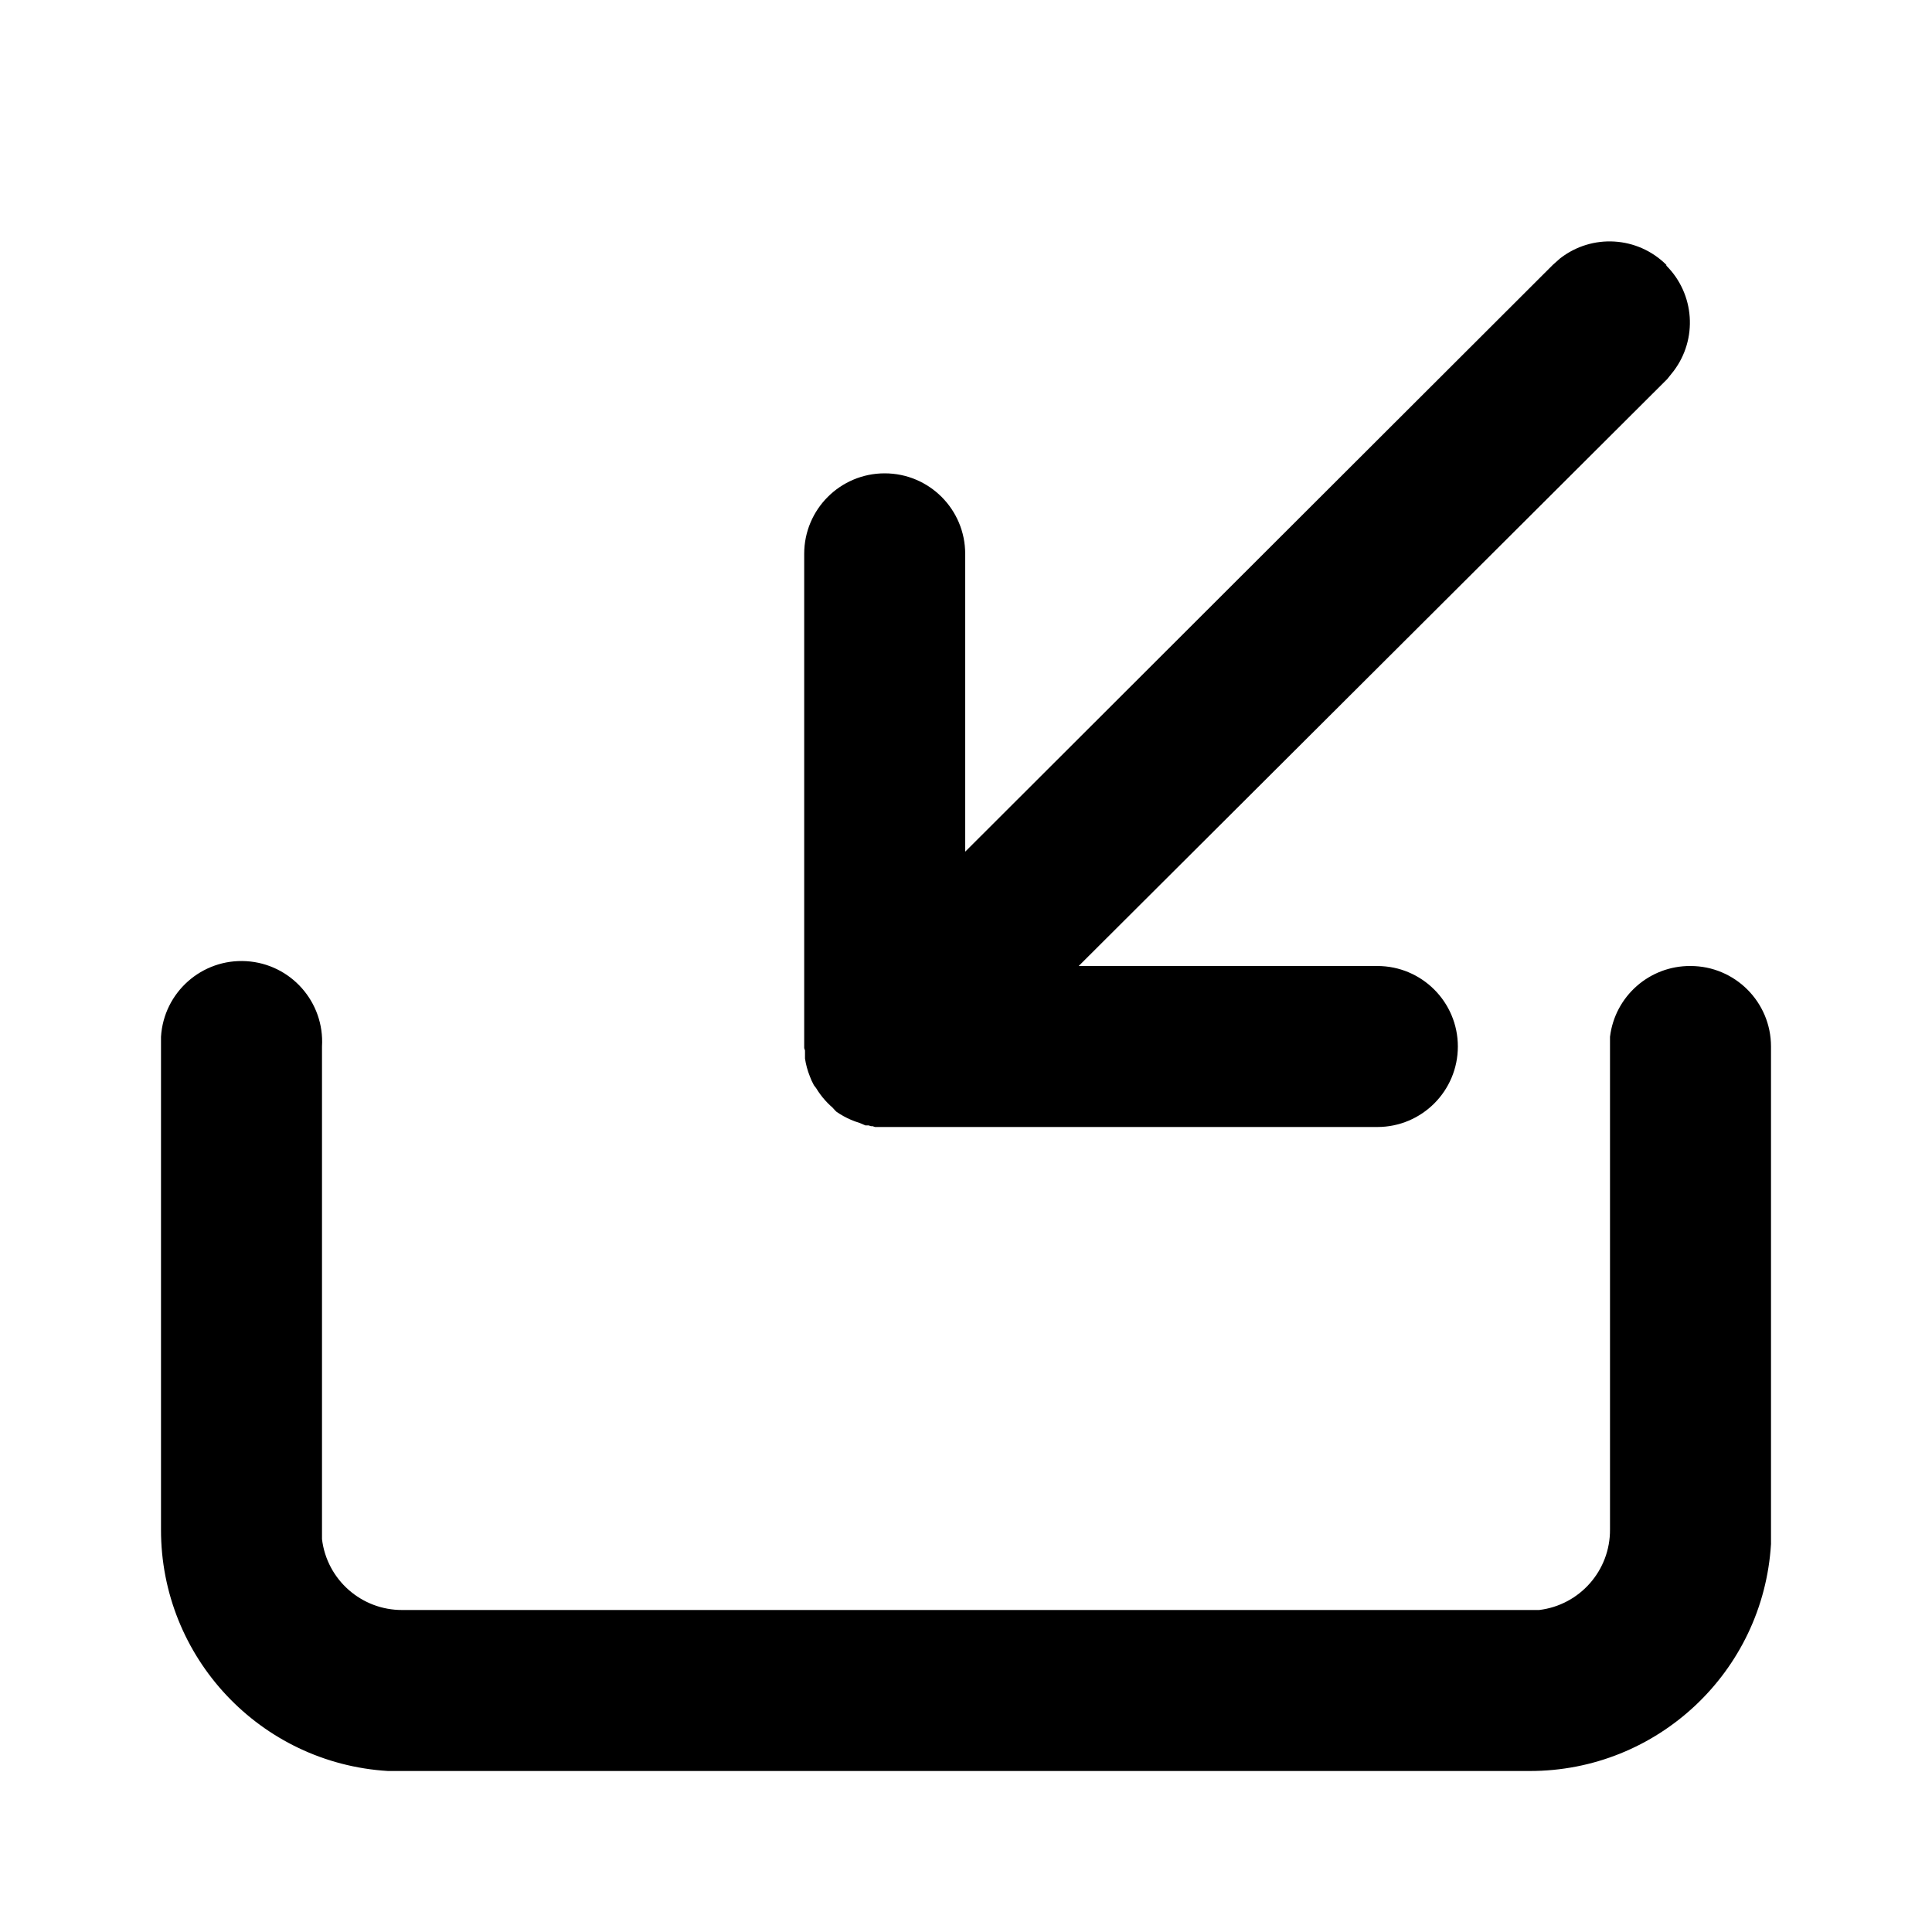
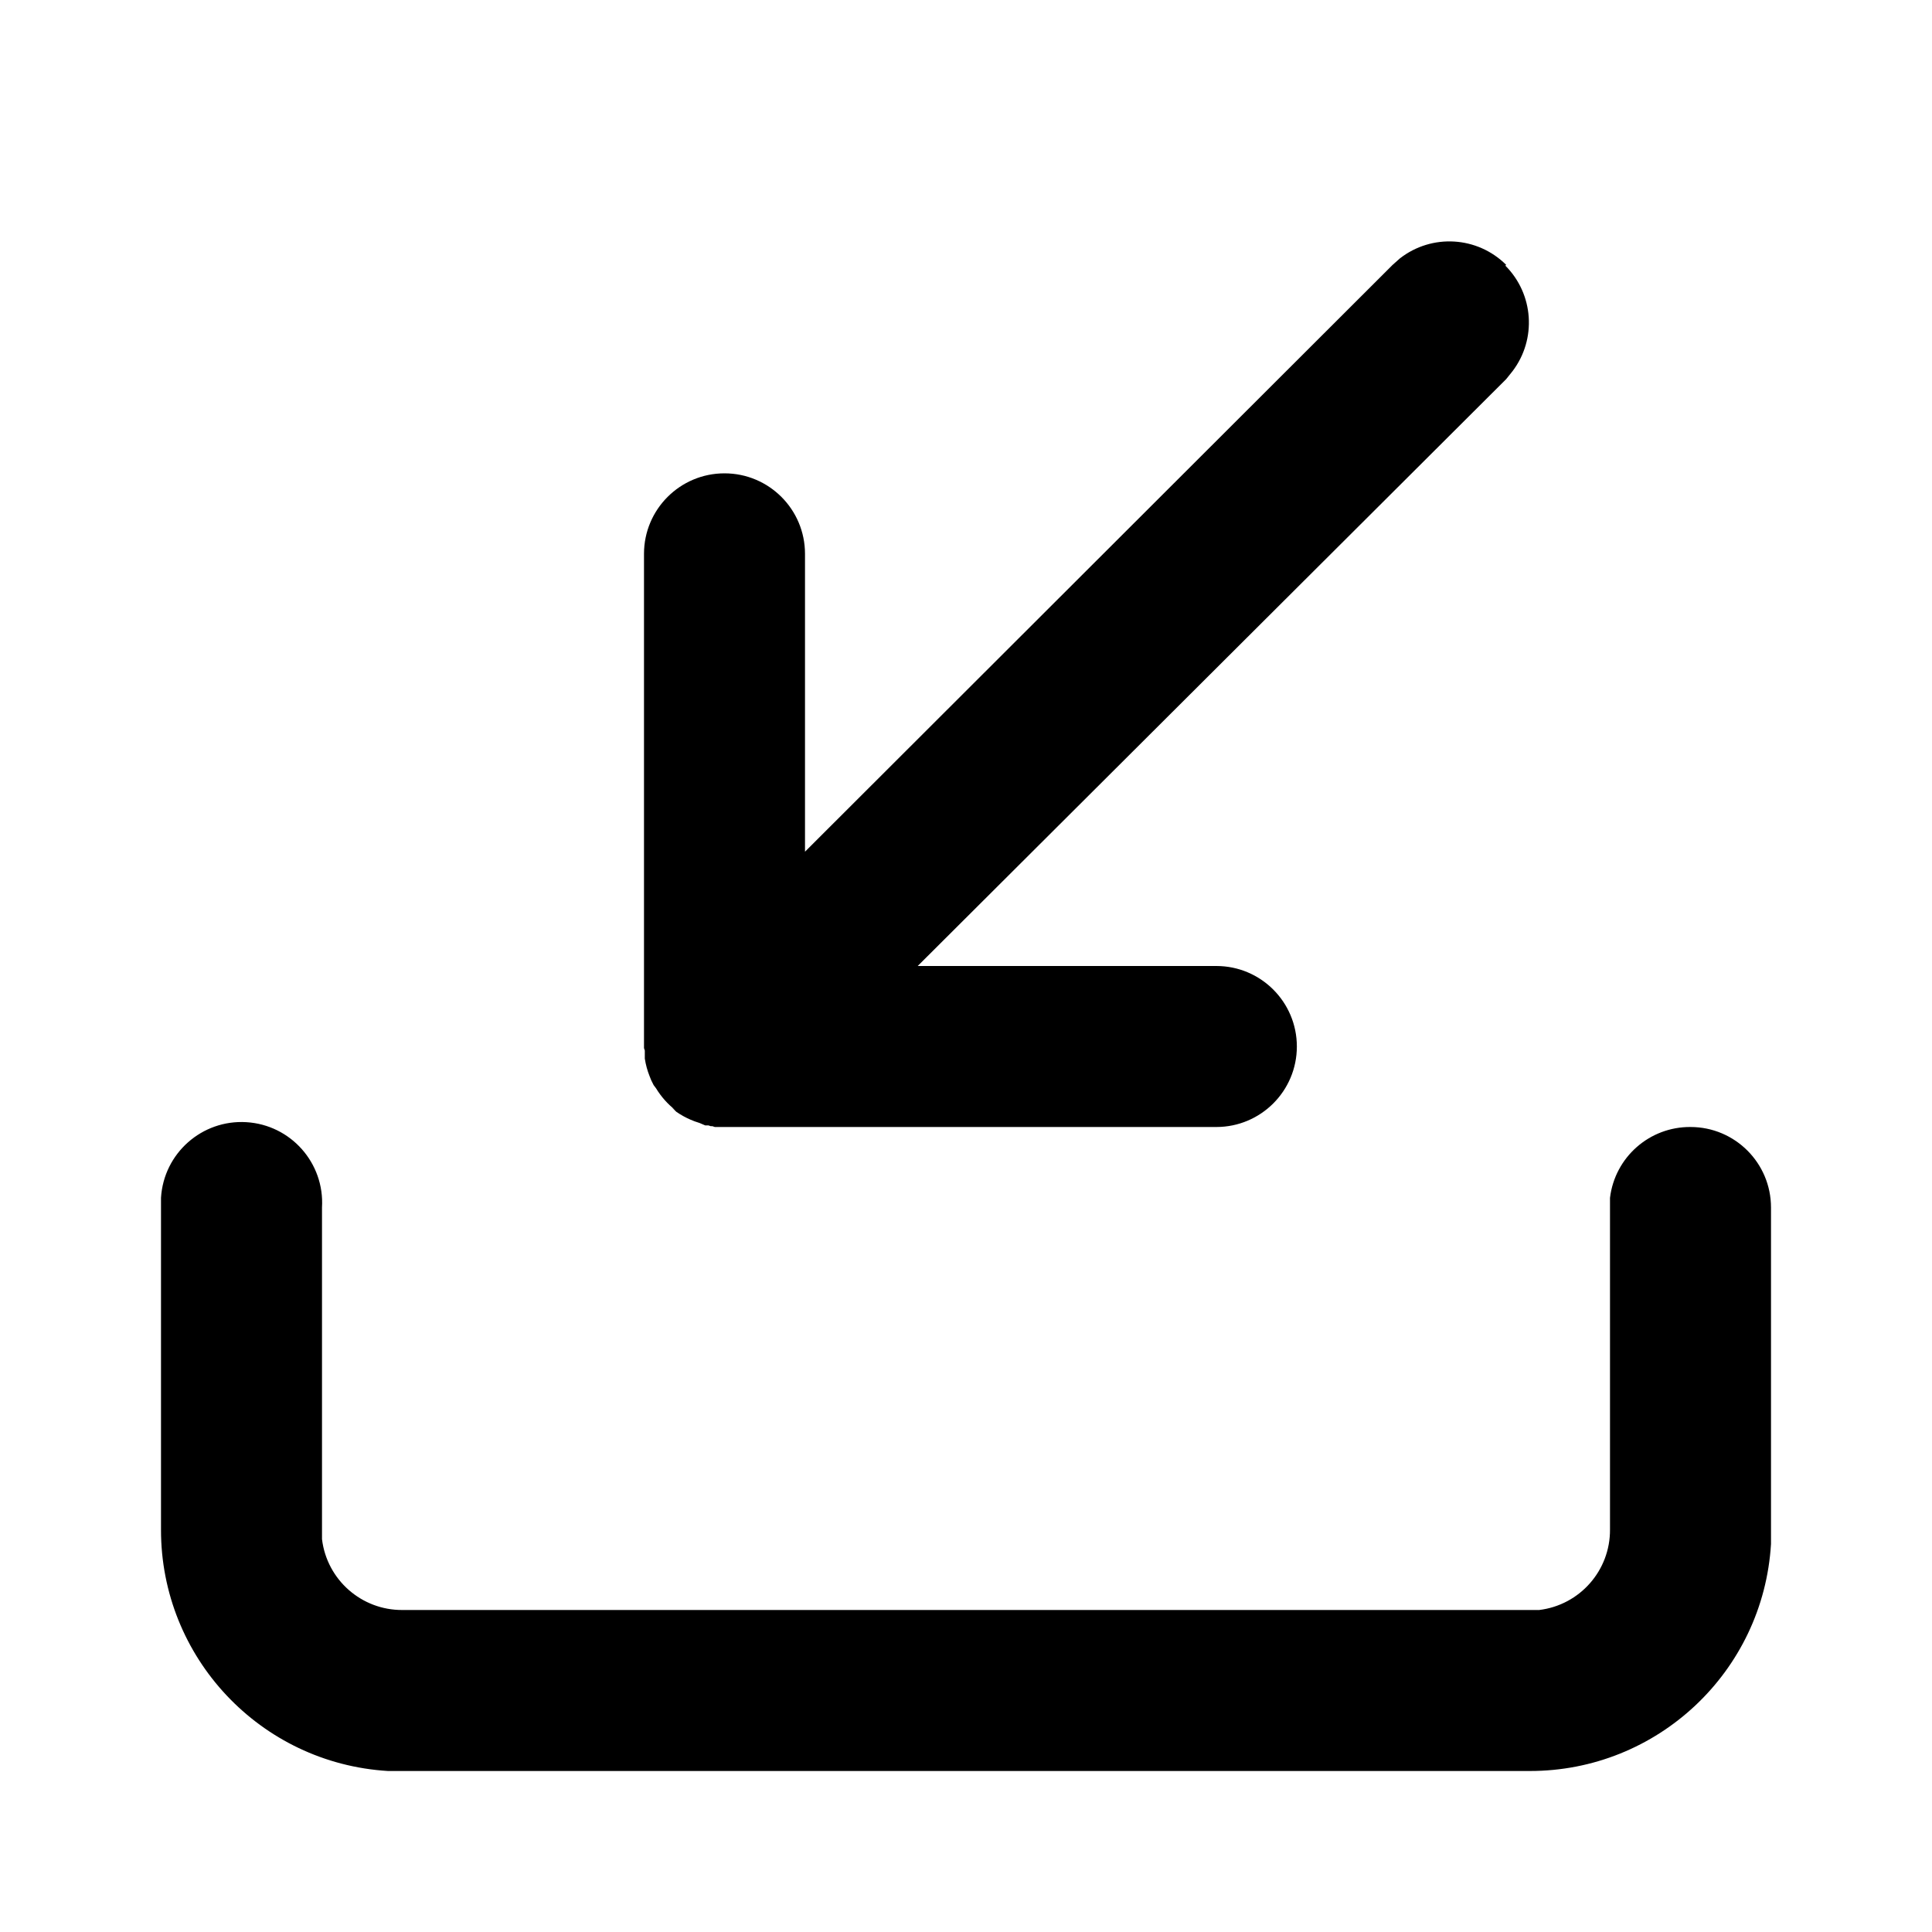
<svg xmlns="http://www.w3.org/2000/svg" viewBox="0 0 24 24">
-   <path d="M21 12a1 1 0 011 1v6.18A3 3 0 0119 22H4.82A3 3 0 012 19v-6.12A1 1 0 014 13v6.12A1 1 0 005 20h14.12a1 1 0 00.88-1v-6.12a1 1 0 011-.88zm-.3-8.7a1 1 0 01.09 1.31l-.08.1L13.4 12h3.71a1 1 0 010 2h-6.24a1 1 0 01-.03-.01h-.02l-.03-.01h-.04l-.07-.03a.95.95 0 01-.06-.02l-.05-.02a1.02 1.02 0 01-.18-.1l-.05-.05.04.03a1 1 0 01-.24-.27l-.03-.04a1.04 1.04 0 01-.03-.06l-.02-.05a.99.99 0 01-.06-.22v-.13.03l-.01-.03V6.88a1 1 0 012 0v3.7l7.3-7.29.09-.08a1 1 0 011.32.08z" />
+   <path d="M21 14a1 1 0 011 1v4.18A3 3 0 0119 22H4.82A3 3 0 012 19v-4.12A1 1 0 014 15v4.12A1 1 0 005 20h14.12a1 1 0 00.88-1v-4.12a1 1 0 011-.88zM18.7 3.3a1 1 0 01.09 1.31l-.08.1L11.4 12h3.71a1 1 0 010 2H8.88a1 1 0 01-.03-.01h-.02l-.03-.01h-.04l-.07-.03a.95.95 0 01-.06-.02l-.05-.02a1.02 1.02 0 01-.18-.1l-.05-.05.04.03a1 1 0 01-.24-.27l-.03-.04a1.04 1.04 0 01-.03-.06l-.02-.05a.99.99 0 01-.06-.22v-.13.03L8 13.02V6.88a1 1 0 012 0v3.7l7.3-7.29.09-.08a1 1 0 011.32.08z" />
</svg>
